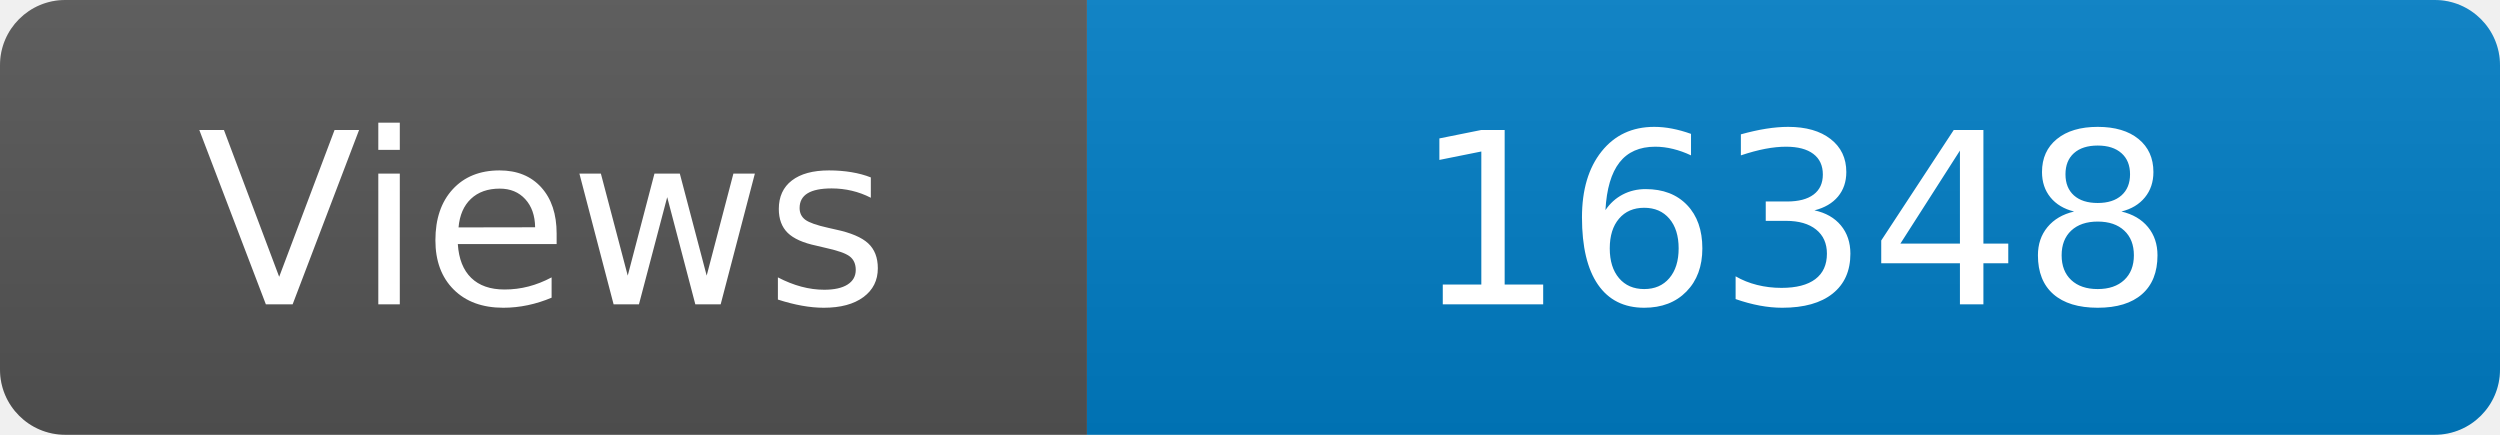
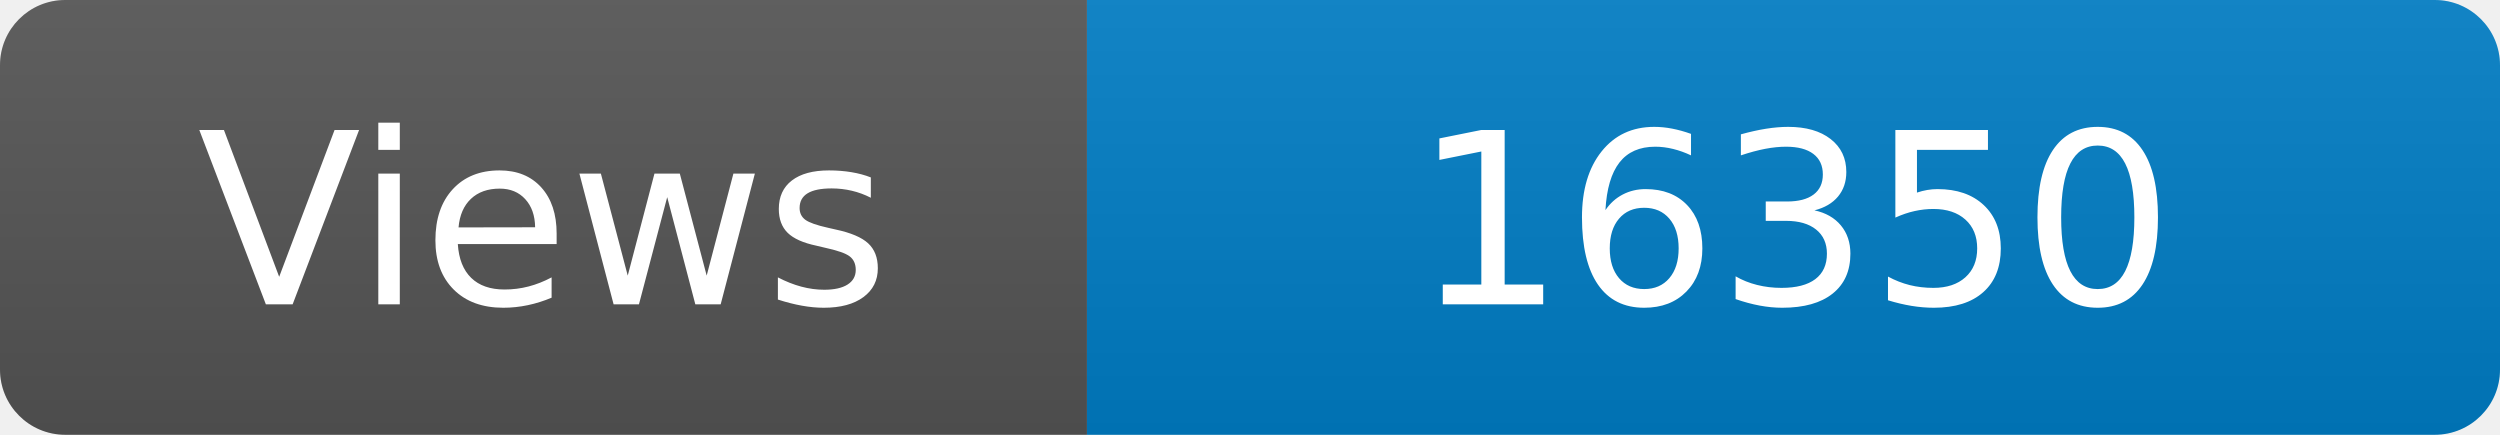
<svg xmlns="http://www.w3.org/2000/svg" width="115" height="20" role="img" aria-label="Maintained?: yes">
  <linearGradient id="s" x2="0" y2="100%">
    <stop offset="0" stop-color="#bbb" stop-opacity=".1" />
    <stop offset="1" stop-opacity=".1" />
  </linearGradient>
  <clipPath id="r">
    <rect width="115" height="20" rx="3" fill="#fff" />
  </clipPath>
  <g clip-path="url(#r)">
    <rect width="50" height="20" fill="#555" />
    <rect x="50" width="160" height="20" fill="#007ec6" />
    <rect width="115" height="20" fill="url(#s)" />
  </g>
  <g fill="#fff" text-anchor="middle" font-family="Verdana,Geneva,DejaVu Sans,sans-serif" font-size="110">
    <text x="250" y="140" transform="scale(.1)" fill="#fff">Views</text>
-     <text x="825" y="140" transform="scale(.1)" fill="#fff">16348</text>
+     <text x="825" y="140" transform="scale(.1)" fill="#fff">16350</text>
  </g>
</svg>
